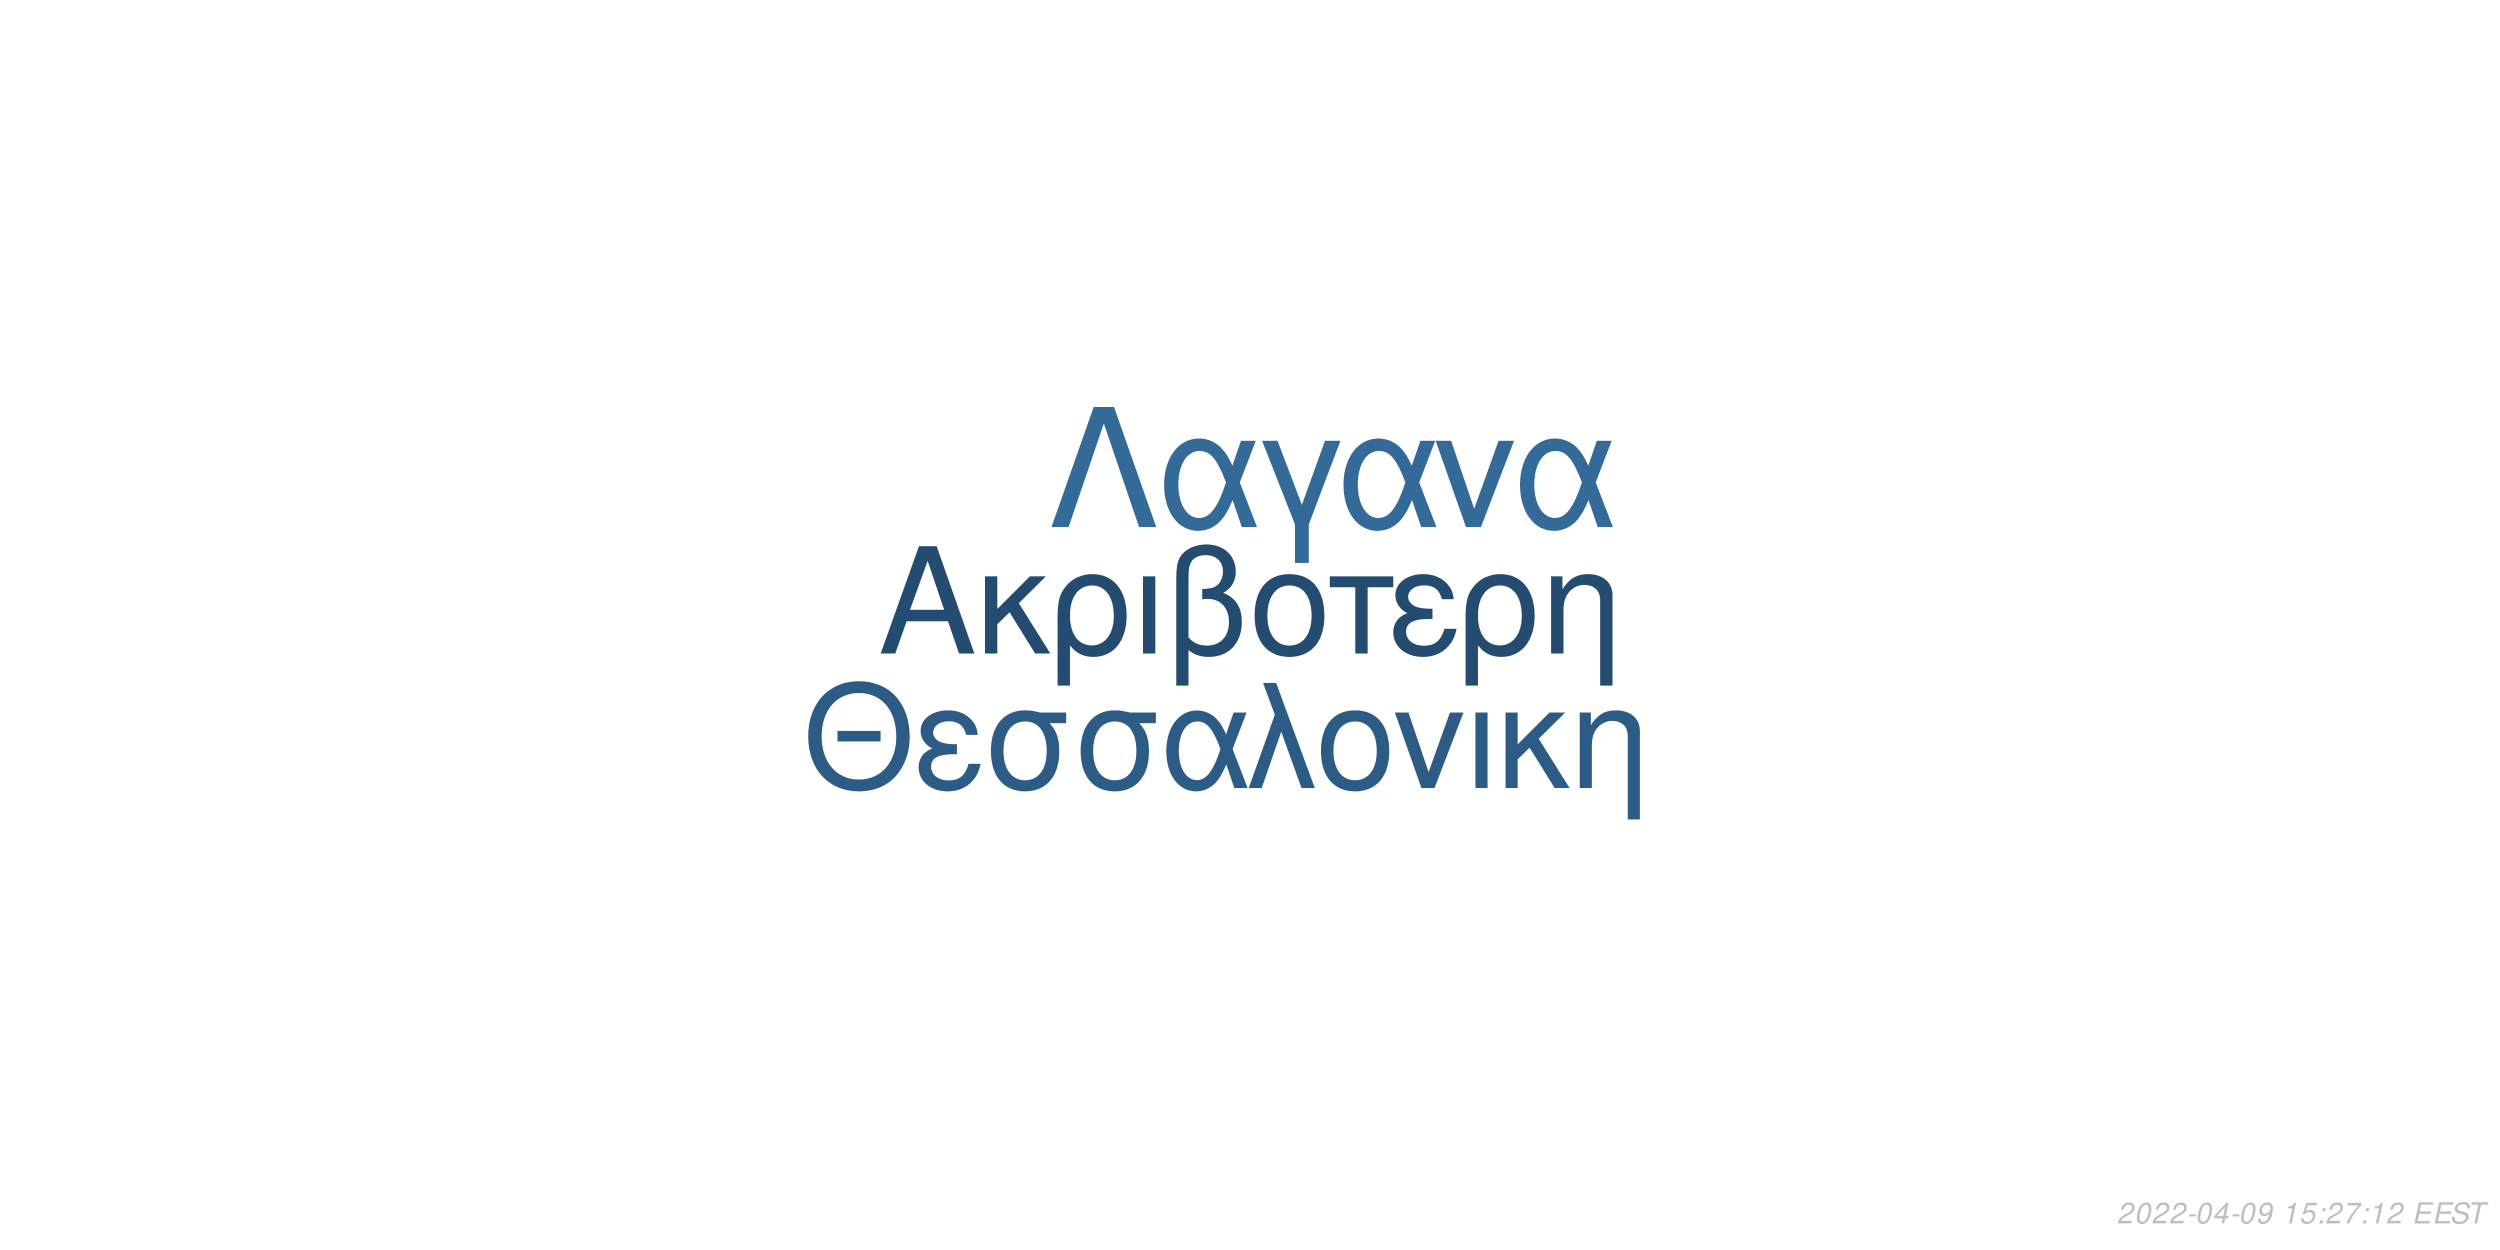
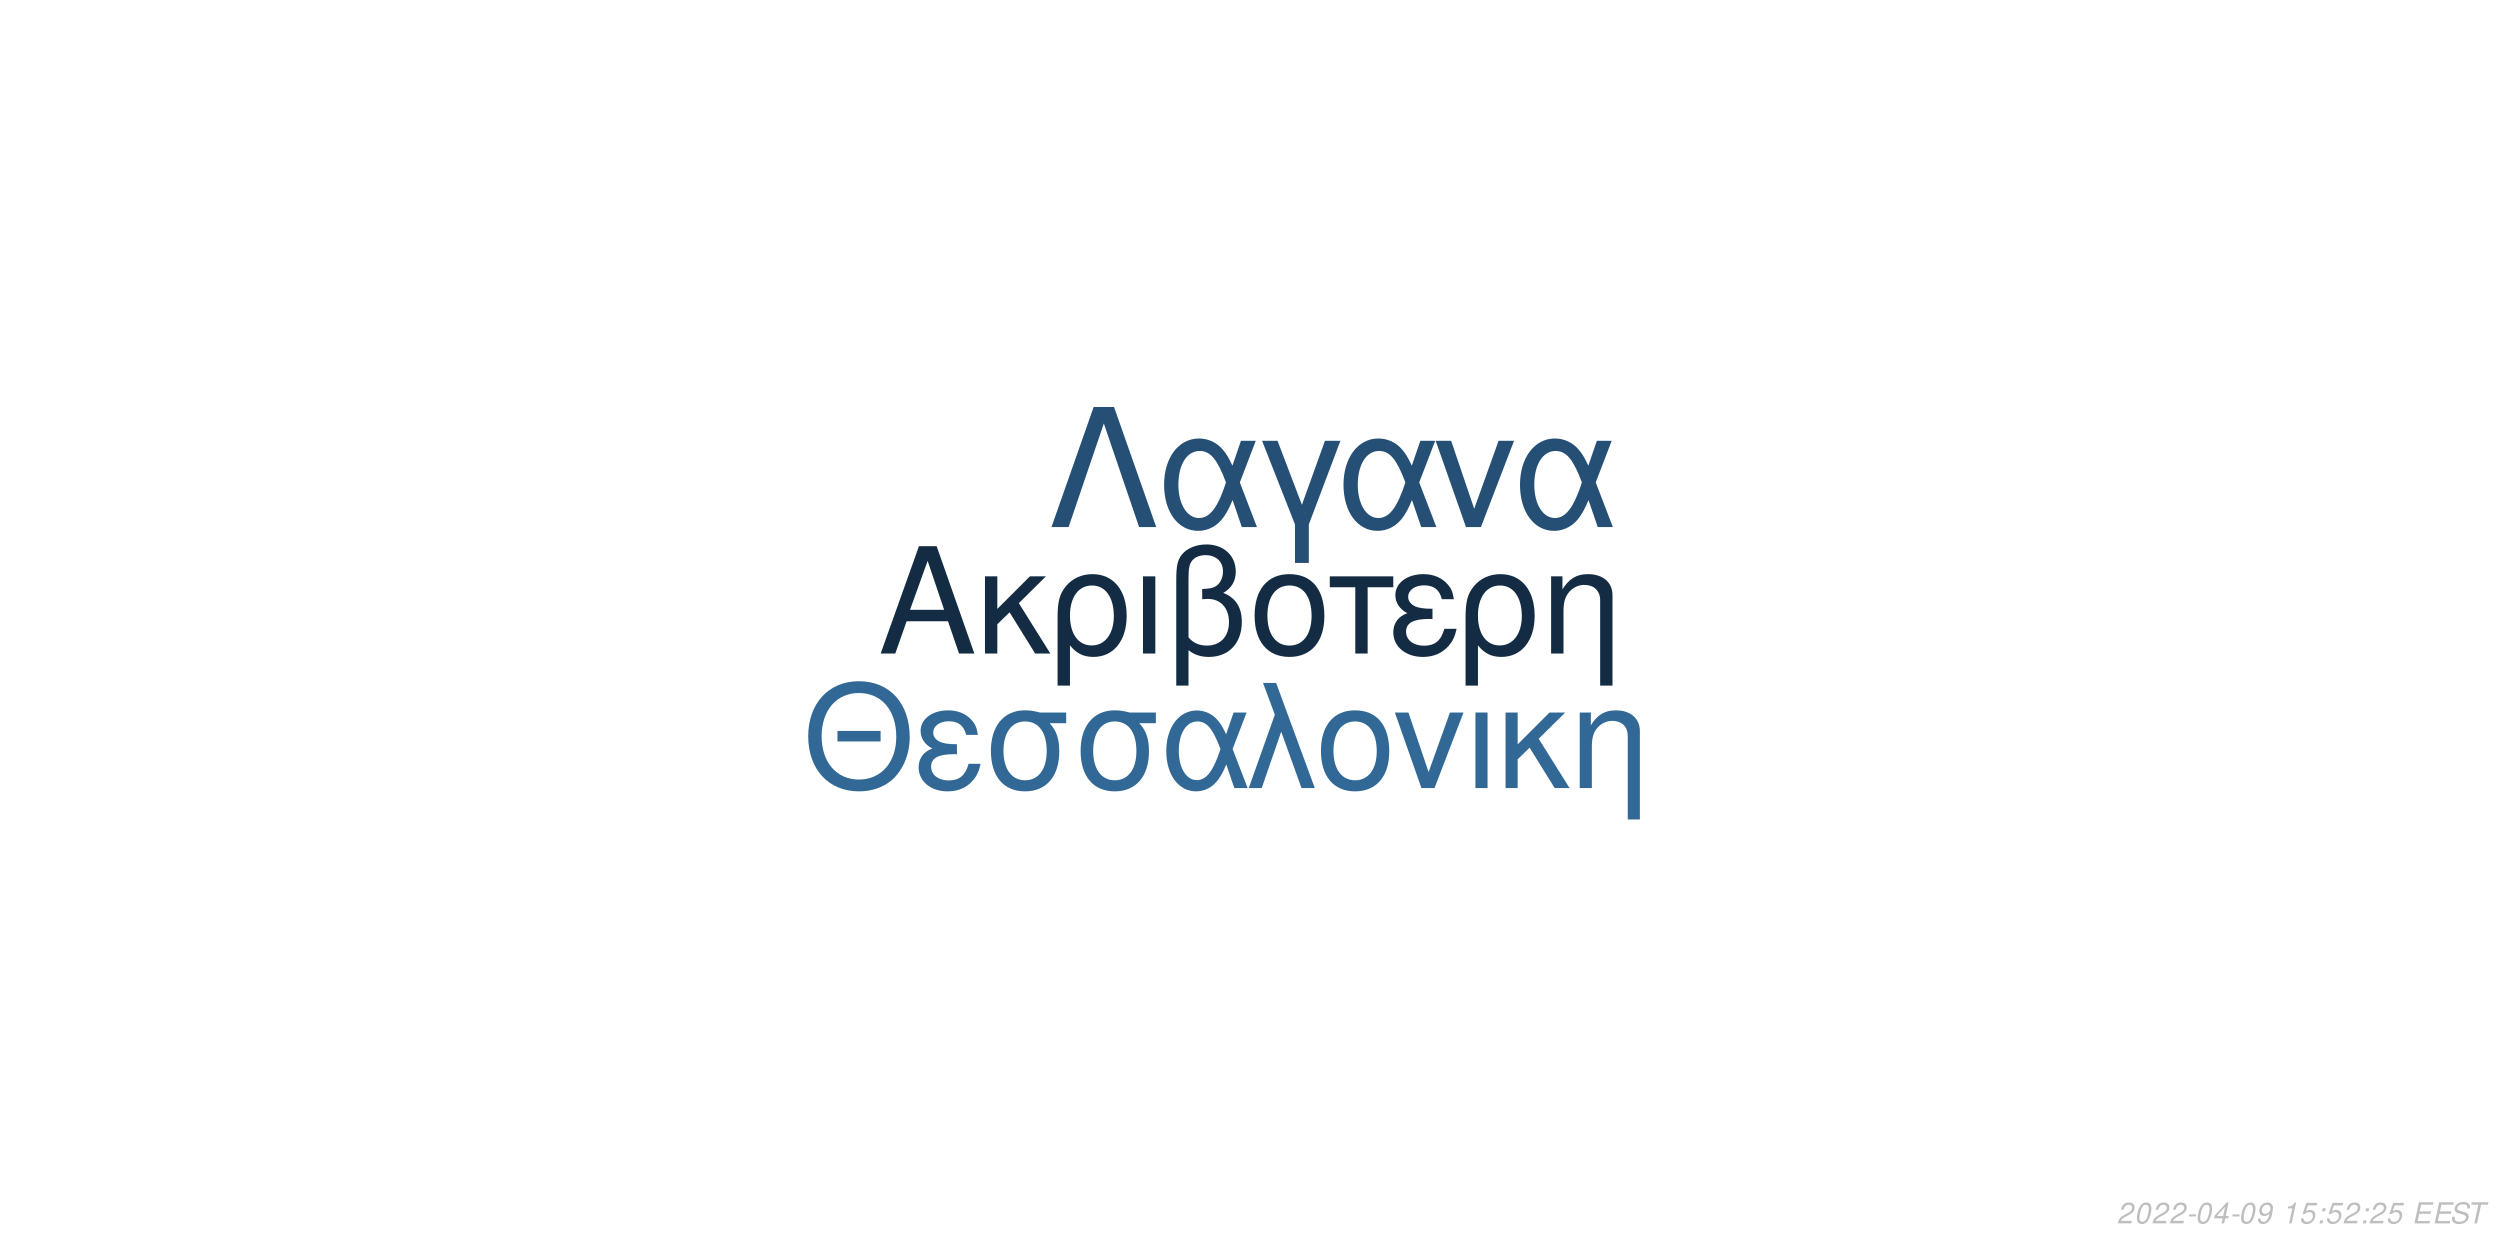
<svg xmlns="http://www.w3.org/2000/svg" xmlns:xlink="http://www.w3.org/1999/xlink" width="864pt" height="432pt" viewBox="0 0 864 432" version="1.1">
  <defs>
    <g>
      <symbol overflow="visible" id="glyph0-0">
        <path style="stroke:none;" d="" />
      </symbol>
      <symbol overflow="visible" id="glyph0-1">
        <path style="stroke:none;" d="M 24.125 -11.141 L 27.938 0 L 33.234 0 L 20.203 -37.094 L 14.094 -37.094 L 0.859 0 L 5.906 0 L 9.828 -11.141 Z M 22.797 -15.109 L 11 -15.109 L 17.094 -32.016 Z M 22.797 -15.109 " />
      </symbol>
      <symbol overflow="visible" id="glyph0-2">
        <path style="stroke:none;" d="M 7.172 -15.422 L 7.172 -26.672 L 2.906 -26.672 L 2.906 0 L 7.172 0 L 7.172 -10.125 L 11.406 -14.25 L 20.25 0 L 25.5 0 L 14.609 -17.406 L 23.969 -26.672 L 18.422 -26.672 Z M 7.172 -15.422 " />
      </symbol>
      <symbol overflow="visible" id="glyph0-3">
        <path style="stroke:none;" d="M 3 11.094 L 7.281 11.094 L 7.281 -2.797 C 9.516 -0.047 11.953 1.172 15.375 1.172 C 22.344 1.172 26.875 -4.422 26.875 -13.031 C 26.875 -21.891 22.297 -27.438 15.062 -27.438 C 11.297 -27.438 7.984 -25.906 5.797 -23.156 C 3.672 -20.516 3 -17.969 3 -12.359 Z M 14.906 -23.516 C 19.547 -23.516 22.438 -19.438 22.438 -12.922 C 22.438 -6.812 19.391 -2.797 14.812 -2.797 C 10.172 -2.797 7.281 -6.766 7.281 -13.125 C 7.281 -19.484 10.234 -23.516 14.906 -23.516 Z M 14.906 -23.516 " />
      </symbol>
      <symbol overflow="visible" id="glyph0-4">
        <path style="stroke:none;" d="M 3.516 0 L 7.781 0 L 7.781 -26.672 L 3.516 -26.672 Z M 3.516 0 " />
      </symbol>
      <symbol overflow="visible" id="glyph0-5">
        <path style="stroke:none;" d="M 4.016 11.094 L 8.25 11.094 L 8.25 -1.172 C 10.172 0.406 12.422 1.172 15.312 1.172 C 22.188 1.172 26.672 -3.609 26.672 -10.891 C 26.672 -15.984 24.578 -19.234 20.25 -20.969 C 23.109 -22.547 24.578 -25.031 24.578 -28.344 C 24.578 -33.844 20.406 -37.703 14.453 -37.703 C 10.938 -37.703 7.734 -36.391 6 -34.25 C 4.484 -32.422 4.016 -30.328 4.016 -25.391 Z M 8.25 -25.656 C 8.25 -29.359 8.5 -30.844 9.469 -32.062 C 10.375 -33.281 12.156 -34 14.094 -34 C 17.812 -34 20.156 -31.812 20.156 -28.297 C 20.156 -25.953 18.984 -23.812 17.297 -23.047 C 16.281 -22.547 15.469 -22.438 12.984 -22.297 L 12.984 -18.781 C 13.734 -18.828 14.344 -18.875 14.969 -18.875 C 19.344 -18.875 22.234 -15.719 22.234 -10.891 C 22.234 -5.906 19.281 -2.75 14.656 -2.75 C 11.953 -2.75 9.922 -3.609 8.25 -5.594 Z M 8.25 -25.656 " />
      </symbol>
      <symbol overflow="visible" id="glyph0-6">
        <path style="stroke:none;" d="M 14.094 -27.438 C 6.562 -27.438 2.094 -22.094 2.094 -13.125 C 2.094 -4.125 6.562 1.172 14.141 1.172 C 21.672 1.172 26.203 -4.172 26.203 -12.922 C 26.203 -22.188 21.828 -27.438 14.094 -27.438 Z M 14.141 -23.516 C 18.938 -23.516 21.781 -19.594 21.781 -12.984 C 21.781 -6.672 18.828 -2.75 14.141 -2.75 C 9.422 -2.75 6.516 -6.672 6.516 -13.125 C 6.516 -19.594 9.422 -23.516 14.141 -23.516 Z M 14.141 -23.516 " />
      </symbol>
      <symbol overflow="visible" id="glyph0-7">
        <path style="stroke:none;" d="M 7.891 0 L 12.156 0 L 12.156 -22.906 L 21.016 -22.906 L 21.016 -26.672 L -0.922 -26.672 L -0.922 -22.906 L 7.891 -22.906 Z M 7.891 0 " />
      </symbol>
      <symbol overflow="visible" id="glyph0-8">
        <path style="stroke:none;" d="M 14.562 -15.469 C 11.344 -15.469 9.562 -15.781 8.297 -16.438 C 6.922 -17.203 6.156 -18.328 6.156 -19.547 C 6.156 -21.891 8.453 -23.562 11.656 -23.562 C 15.062 -23.562 16.953 -22.094 17.812 -18.781 L 21.938 -18.781 C 21.578 -21.266 21.062 -22.5 19.797 -23.922 C 17.812 -26.203 14.906 -27.438 11.453 -27.438 C 5.797 -27.438 1.734 -24.375 1.734 -20.203 C 1.734 -17.609 3.156 -15.375 5.859 -13.938 C 2.797 -12.875 1.016 -10.484 1.016 -7.328 C 1.016 -2.391 5.297 1.172 11.25 1.172 C 14.969 1.172 17.906 -0.109 20.156 -2.641 C 21.578 -4.328 22.297 -5.797 22.906 -8.547 L 18.672 -8.547 C 17.5 -4.422 15.422 -2.703 11.609 -2.703 C 7.938 -2.703 5.438 -4.688 5.438 -7.578 C 5.438 -10.578 7.938 -11.953 13.484 -11.953 C 13.641 -11.953 14.094 -11.953 14.562 -11.906 Z M 14.562 -15.469 " />
      </symbol>
      <symbol overflow="visible" id="glyph0-9">
        <path style="stroke:none;" d="M 3.562 -26.672 L 3.562 0 L 7.844 0 L 7.844 -14.703 C 7.844 -17.906 8.5 -19.891 10.031 -21.531 C 11.406 -22.953 13.188 -23.719 15.062 -23.719 C 18.375 -23.719 20.516 -21.672 20.516 -18.469 L 20.516 11.094 L 24.781 11.094 L 24.781 -20.156 C 24.781 -24.578 21.469 -27.438 16.328 -27.438 C 12.359 -27.438 9.828 -25.906 7.484 -22.188 L 7.484 -26.672 Z M 3.562 -26.672 " />
      </symbol>
      <symbol overflow="visible" id="glyph1-0">
        <path style="stroke:none;" d="" />
      </symbol>
      <symbol overflow="visible" id="glyph1-1">
        <path style="stroke:none;" d="M 26.859 -19.734 L 11.953 -19.734 L 11.953 -16.094 L 26.859 -16.094 Z M 19.328 -36.922 C 8.922 -36.922 1.844 -29.25 1.844 -17.891 C 1.844 -6.484 8.875 1.141 19.391 1.141 C 23.812 1.141 27.703 -0.203 30.641 -2.688 C 34.578 -6.031 36.922 -11.656 36.922 -17.594 C 36.922 -29.297 30 -36.922 19.328 -36.922 Z M 19.328 -32.844 C 27.203 -32.844 32.281 -26.906 32.281 -17.688 C 32.281 -8.922 27.062 -2.938 19.391 -2.938 C 11.609 -2.938 6.484 -8.922 6.484 -17.891 C 6.484 -26.859 11.609 -32.844 19.328 -32.844 Z M 19.328 -32.844 " />
      </symbol>
      <symbol overflow="visible" id="glyph1-2">
        <path style="stroke:none;" d="M 14.25 -15.141 C 11.109 -15.141 9.375 -15.453 8.125 -16.094 C 6.781 -16.844 6.031 -17.938 6.031 -19.141 C 6.031 -21.422 8.266 -23.078 11.406 -23.078 C 14.75 -23.078 16.594 -21.625 17.438 -18.391 L 21.469 -18.391 C 21.125 -20.828 20.625 -22.031 19.391 -23.422 C 17.438 -25.656 14.594 -26.859 11.219 -26.859 C 5.688 -26.859 1.688 -23.875 1.688 -19.781 C 1.688 -17.234 3.094 -15.047 5.734 -13.656 C 2.734 -12.609 1 -10.266 1 -7.172 C 1 -2.344 5.188 1.141 11.016 1.141 C 14.656 1.141 17.547 -0.094 19.734 -2.594 C 21.125 -4.234 21.828 -5.688 22.422 -8.375 L 18.281 -8.375 C 17.141 -4.328 15.094 -2.641 11.359 -2.641 C 7.766 -2.641 5.328 -4.578 5.328 -7.422 C 5.328 -10.359 7.766 -11.703 13.203 -11.703 C 13.359 -11.703 13.797 -11.703 14.25 -11.656 Z M 14.25 -15.141 " />
      </symbol>
      <symbol overflow="visible" id="glyph1-3">
        <path style="stroke:none;" d="M 29 -26.109 L 19.938 -26.109 C 17.594 -26.703 16.438 -26.859 14.703 -26.859 C 7.469 -26.859 2.984 -21.469 2.984 -12.859 C 2.984 -4.031 7.375 1.141 14.797 1.141 C 22.172 1.141 26.609 -4.078 26.609 -12.656 C 26.609 -17.047 25.656 -19.828 23.266 -22.422 L 29 -22.422 Z M 14.797 -23.016 C 19.531 -23.016 22.266 -19.234 22.266 -12.75 C 22.266 -6.531 19.438 -2.688 14.797 -2.688 C 10.172 -2.688 7.328 -6.531 7.328 -12.859 C 7.328 -19.188 10.172 -23.016 14.797 -23.016 Z M 14.797 -23.016 " />
      </symbol>
      <symbol overflow="visible" id="glyph1-4">
        <path style="stroke:none;" d="M 29.344 -26.109 L 24.859 -26.109 L 22.266 -18.578 C 21.125 -21.031 20.484 -22.125 19.328 -23.469 C 17.547 -25.609 14.906 -26.812 12.156 -26.812 C 5.984 -26.812 1.594 -20.984 1.594 -12.812 C 1.594 -4.578 5.828 1.141 11.906 1.141 C 14.953 1.141 17.734 -0.344 19.625 -3.047 C 20.672 -4.531 21.281 -5.688 22.328 -8.172 L 25.109 0 L 29.703 0 L 24.516 -13.5 Z M 20.328 -13.5 C 17.891 -5.922 15.453 -2.734 12.156 -2.734 C 8.516 -2.734 5.922 -6.922 5.922 -12.812 C 5.922 -18.938 8.516 -23.016 12.359 -23.016 C 15.594 -23.016 17.688 -20.531 20.328 -13.5 Z M 20.328 -13.5 " />
      </symbol>
      <symbol overflow="visible" id="glyph1-5">
        <path style="stroke:none;" d="M 1.094 0 L 5.578 0 L 12.312 -19.484 L 19.328 0 L 23.922 0 L 10.562 -36.328 L 6.031 -36.328 L 10.109 -25.359 Z M 1.094 0 " />
      </symbol>
      <symbol overflow="visible" id="glyph1-6">
        <path style="stroke:none;" d="M 13.797 -26.859 C 6.422 -26.859 2.047 -21.625 2.047 -12.859 C 2.047 -4.031 6.422 1.141 13.859 1.141 C 21.234 1.141 25.656 -4.078 25.656 -12.656 C 25.656 -21.719 21.375 -26.859 13.797 -26.859 Z M 13.859 -23.016 C 18.531 -23.016 21.328 -19.188 21.328 -12.703 C 21.328 -6.531 18.438 -2.688 13.859 -2.688 C 9.219 -2.688 6.375 -6.531 6.375 -12.859 C 6.375 -19.188 9.219 -23.016 13.859 -23.016 Z M 13.859 -23.016 " />
      </symbol>
      <symbol overflow="visible" id="glyph1-7">
        <path style="stroke:none;" d="M 14.297 0 L 24.312 -26.109 L 19.625 -26.109 L 12.25 -5.531 L 5.281 -26.109 L 0.594 -26.109 L 9.766 0 Z M 14.297 0 " />
      </symbol>
      <symbol overflow="visible" id="glyph1-8">
        <path style="stroke:none;" d="M 3.438 0 L 7.625 0 L 7.625 -26.109 L 3.438 -26.109 Z M 3.438 0 " />
      </symbol>
      <symbol overflow="visible" id="glyph1-9">
        <path style="stroke:none;" d="M 7.031 -15.094 L 7.031 -26.109 L 2.844 -26.109 L 2.844 0 L 7.031 0 L 7.031 -9.922 L 11.156 -13.953 L 19.828 0 L 24.969 0 L 14.297 -17.047 L 23.469 -26.109 L 18.031 -26.109 Z M 7.031 -15.094 " />
      </symbol>
      <symbol overflow="visible" id="glyph1-10">
        <path style="stroke:none;" d="M 3.484 -26.109 L 3.484 0 L 7.672 0 L 7.672 -14.406 C 7.672 -17.547 8.328 -19.484 9.812 -21.078 C 11.156 -22.469 12.906 -23.219 14.75 -23.219 C 17.984 -23.219 20.078 -21.234 20.078 -18.094 L 20.078 10.859 L 24.266 10.859 L 24.266 -19.734 C 24.266 -24.062 21.031 -26.859 16 -26.859 C 12.109 -26.859 9.609 -25.359 7.328 -21.719 L 7.328 -26.109 Z M 3.484 -26.109 " />
      </symbol>
      <symbol overflow="visible" id="glyph2-0">
        <path style="stroke:none;" d="" />
      </symbol>
      <symbol overflow="visible" id="glyph2-1">
        <path style="stroke:none;" d="M 22.531 -41.484 L 15.484 -41.484 L 0.906 0 L 6.828 0 L 19 -35.797 L 31.188 0 L 37.109 0 Z M 22.531 -41.484 " />
      </symbol>
      <symbol overflow="visible" id="glyph2-2">
        <path style="stroke:none;" d="M 33.516 -29.812 L 28.391 -29.812 L 25.438 -21.219 C 24.125 -24.016 23.391 -25.266 22.078 -26.797 C 20.031 -29.25 17.016 -30.609 13.891 -30.609 C 6.828 -30.609 1.828 -23.953 1.828 -14.625 C 1.828 -5.234 6.656 1.312 13.594 1.312 C 17.078 1.312 20.266 -0.391 22.422 -3.469 C 23.609 -5.172 24.297 -6.484 25.5 -9.328 L 28.688 0 L 33.922 0 L 28 -15.422 Z M 23.219 -15.422 C 20.422 -6.766 17.641 -3.125 13.891 -3.125 C 9.734 -3.125 6.766 -7.906 6.766 -14.625 C 6.766 -21.625 9.734 -26.297 14.109 -26.297 C 17.812 -26.297 20.203 -23.453 23.219 -15.422 Z M 23.219 -15.422 " />
      </symbol>
      <symbol overflow="visible" id="glyph2-3">
        <path style="stroke:none;" d="M 12.062 12.406 L 16.844 12.406 L 16.844 -0.906 L 27.766 -29.812 L 22.422 -29.812 L 14.453 -7.688 L 6.031 -29.812 L 0.688 -29.812 L 12.062 -0.906 Z M 12.062 12.406 " />
      </symbol>
      <symbol overflow="visible" id="glyph2-4">
        <path style="stroke:none;" d="M 16.328 0 L 27.766 -29.812 L 22.422 -29.812 L 14 -6.312 L 6.031 -29.812 L 0.688 -29.812 L 11.156 0 Z M 16.328 0 " />
      </symbol>
      <symbol overflow="visible" id="glyph3-0">
        <path style="stroke:none;" d="" />
      </symbol>
      <symbol overflow="visible" id="glyph3-1">
        <path style="stroke:none;" d="M 5.234 -0.875 L 1.469 -0.875 C 1.641 -1.375 2.203 -1.891 3.109 -2.344 L 4.234 -2.938 C 5.562 -3.625 6.219 -4.469 6.219 -5.484 C 6.219 -5.938 6.062 -6.359 5.797 -6.656 C 5.469 -7.047 4.984 -7.234 4.312 -7.234 C 2.766 -7.234 1.891 -6.453 1.484 -4.734 L 2.375 -4.734 C 2.484 -5.188 2.609 -5.484 2.797 -5.75 C 3.094 -6.203 3.609 -6.453 4.188 -6.453 C 4.891 -6.453 5.344 -6.031 5.344 -5.375 C 5.344 -4.703 4.859 -4.094 4.016 -3.656 L 2.984 -3.125 C 1.234 -2.188 0.797 -1.656 0.344 -0.016 L 5.047 -0.016 Z M 5.234 -0.875 " />
      </symbol>
      <symbol overflow="visible" id="glyph3-2">
        <path style="stroke:none;" d="M 4.203 -7.234 C 3.375 -7.234 2.688 -6.812 2.125 -5.984 C 1.484 -5.047 0.984 -3.188 0.984 -1.734 C 0.984 -1.109 1.172 -0.562 1.484 -0.266 C 1.797 0.047 2.281 0.234 2.766 0.234 C 3.625 0.234 4.281 -0.156 4.859 -1.016 C 5.516 -1.953 6 -3.797 6 -5.266 C 6 -6.5 5.328 -7.234 4.203 -7.234 Z M 4.094 -6.453 C 4.734 -6.453 5.125 -5.984 5.125 -5.156 C 5.125 -4.203 4.781 -2.625 4.406 -1.812 C 3.984 -0.938 3.516 -0.547 2.875 -0.547 C 2.25 -0.547 1.875 -1.031 1.875 -1.828 C 1.875 -2.797 2.203 -4.344 2.594 -5.203 C 2.984 -6.047 3.453 -6.453 4.094 -6.453 Z M 4.094 -6.453 " />
      </symbol>
      <symbol overflow="visible" id="glyph3-3">
        <path style="stroke:none;" d="M 3.516 -3.125 L 1.125 -3.125 L 0.969 -2.406 L 3.359 -2.406 Z M 3.516 -3.125 " />
      </symbol>
      <symbol overflow="visible" id="glyph3-4">
        <path style="stroke:none;" d="M 3.625 -1.75 L 3.266 0 L 4.141 0 L 4.516 -1.75 L 5.562 -1.75 L 5.734 -2.531 L 4.688 -2.531 L 5.688 -7.234 L 5.016 -7.234 L 0.844 -2.672 L 0.641 -1.75 Z M 3.797 -2.531 L 1.594 -2.531 L 4.469 -5.703 Z M 3.797 -2.531 " />
      </symbol>
      <symbol overflow="visible" id="glyph3-5">
        <path style="stroke:none;" d="M 0.844 -1.656 C 0.844 -1.547 0.844 -1.438 0.844 -1.375 C 0.844 -0.406 1.531 0.234 2.578 0.234 C 3.203 0.234 3.766 0.016 4.297 -0.438 C 4.938 -1 5.312 -1.656 5.594 -2.719 C 5.844 -3.672 6.016 -4.766 6.016 -5.375 C 6.016 -5.844 5.844 -6.328 5.547 -6.656 C 5.203 -7.031 4.703 -7.234 4.062 -7.234 C 2.516 -7.234 1.297 -5.938 1.297 -4.266 C 1.297 -3.203 1.984 -2.547 3.047 -2.547 C 3.484 -2.547 3.953 -2.672 4.281 -2.891 C 4.406 -2.984 4.547 -3.078 4.828 -3.344 C 4.438 -1.484 3.703 -0.547 2.703 -0.547 C 2.109 -0.547 1.719 -0.938 1.719 -1.547 L 1.719 -1.656 Z M 3.953 -6.453 C 4.625 -6.453 5.141 -5.953 5.141 -5.281 C 5.141 -4.188 4.312 -3.312 3.297 -3.312 C 2.594 -3.312 2.172 -3.734 2.172 -4.453 C 2.172 -5.562 2.984 -6.453 3.953 -6.453 Z M 3.953 -6.453 " />
      </symbol>
      <symbol overflow="visible" id="glyph3-6">
        <path style="stroke:none;" d="" />
      </symbol>
      <symbol overflow="visible" id="glyph3-7">
        <path style="stroke:none;" d="M 3.703 -5.188 L 2.594 0 L 3.469 0 L 5.016 -7.234 L 4.438 -7.234 C 3.906 -6.156 3.688 -6.016 2.234 -5.812 L 2.109 -5.188 Z M 3.703 -5.188 " />
      </symbol>
      <symbol overflow="visible" id="glyph3-8">
        <path style="stroke:none;" d="M 6.297 -7.094 L 2.594 -7.094 L 1.234 -3.234 L 2.047 -3.234 C 2.656 -3.766 2.938 -3.906 3.531 -3.906 C 4.328 -3.906 4.797 -3.453 4.797 -2.688 C 4.797 -1.438 3.969 -0.547 2.828 -0.547 C 2.031 -0.547 1.609 -0.938 1.578 -1.734 L 0.703 -1.734 L 0.703 -1.516 C 0.703 -0.938 0.844 -0.547 1.188 -0.266 C 1.562 0.062 2.078 0.234 2.703 0.234 C 3.656 0.234 4.391 -0.156 4.984 -0.922 C 5.422 -1.5 5.672 -2.234 5.672 -2.953 C 5.672 -4 4.938 -4.672 3.812 -4.672 C 3.328 -4.672 2.906 -4.547 2.406 -4.234 L 3.109 -6.219 L 6.109 -6.219 Z M 6.297 -7.094 " />
      </symbol>
      <symbol overflow="visible" id="glyph3-9">
        <path style="stroke:none;" d="M 2.359 -1.031 L 1.312 -1.031 L 1.094 0 L 2.141 0 Z M 3.266 -5.234 L 2.219 -5.234 L 2 -4.203 L 3.047 -4.203 Z M 3.266 -5.234 " />
      </symbol>
      <symbol overflow="visible" id="glyph3-10">
-         <path style="stroke:none;" d="M 6.703 -7.094 L 1.953 -7.094 L 1.766 -6.219 L 5.594 -6.219 C 3.344 -3.688 2.266 -2.109 1.375 0 L 2.344 0 C 3.031 -1.906 4.828 -4.594 6.547 -6.281 Z M 6.703 -7.094 " />
+         <path style="stroke:none;" d="M 2.547 -3.312 L 6.5 -3.312 L 6.688 -4.141 L 2.719 -4.141 L 3.219 -6.469 L 7.344 -6.469 L 7.516 -7.297 L 2.453 -7.297 L 0.906 0 L 6.125 0 L 6.297 -0.812 L 2.016 -0.812 Z M 2.547 -3.312 " />
      </symbol>
      <symbol overflow="visible" id="glyph3-11">
-         <path style="stroke:none;" d="M 2.547 -3.312 L 6.5 -3.312 L 6.688 -4.141 L 2.719 -4.141 L 3.219 -6.469 L 7.344 -6.469 L 7.516 -7.297 L 2.453 -7.297 L 0.906 0 L 6.125 0 L 6.297 -0.812 L 2.016 -0.812 Z M 2.547 -3.312 " />
+         <path style="stroke:none;" d="M 7.062 -5.156 C 7.125 -5.438 7.141 -5.562 7.141 -5.703 C 7.141 -6.156 6.938 -6.594 6.594 -6.891 C 6.188 -7.25 5.656 -7.406 4.875 -7.406 C 3.844 -7.406 3.047 -7.125 2.5 -6.562 C 2.094 -6.141 1.781 -5.438 1.781 -4.922 C 1.781 -4.297 2.219 -3.766 2.891 -3.562 L 4.594 -3.094 C 5.406 -2.859 5.734 -2.578 5.734 -2.094 C 5.734 -1.781 5.547 -1.406 5.266 -1.141 C 4.844 -0.766 4.266 -0.578 3.453 -0.578 C 2.328 -0.578 1.812 -0.984 1.812 -1.906 C 1.812 -2.047 1.812 -2.125 1.844 -2.312 L 0.984 -2.312 C 0.906 -2.062 0.891 -1.906 0.891 -1.688 C 0.891 -0.484 1.797 0.234 3.297 0.234 C 4.359 0.234 5.234 -0.062 5.812 -0.609 C 6.344 -1.078 6.688 -1.797 6.688 -2.375 C 6.688 -2.641 6.609 -2.906 6.453 -3.156 C 6.234 -3.5 5.938 -3.703 5.469 -3.828 L 3.75 -4.312 C 2.984 -4.547 2.734 -4.734 2.734 -5.188 C 2.734 -5.547 2.875 -5.844 3.188 -6.109 C 3.547 -6.438 4.031 -6.594 4.703 -6.594 C 5.266 -6.594 5.688 -6.484 5.906 -6.297 C 6.094 -6.125 6.219 -5.797 6.219 -5.516 C 6.219 -5.422 6.203 -5.344 6.188 -5.156 Z M 7.062 -5.156 " />
      </symbol>
      <symbol overflow="visible" id="glyph3-12">
-         <path style="stroke:none;" d="M 7.062 -5.156 C 7.125 -5.438 7.141 -5.562 7.141 -5.703 C 7.141 -6.156 6.938 -6.594 6.594 -6.891 C 6.188 -7.25 5.656 -7.406 4.875 -7.406 C 3.844 -7.406 3.047 -7.125 2.5 -6.562 C 2.094 -6.141 1.781 -5.438 1.781 -4.922 C 1.781 -4.297 2.219 -3.766 2.891 -3.562 L 4.594 -3.094 C 5.406 -2.859 5.734 -2.578 5.734 -2.094 C 5.734 -1.781 5.547 -1.406 5.266 -1.141 C 4.844 -0.766 4.266 -0.578 3.453 -0.578 C 2.328 -0.578 1.812 -0.984 1.812 -1.906 C 1.812 -2.047 1.812 -2.125 1.844 -2.312 L 0.984 -2.312 C 0.906 -2.062 0.891 -1.906 0.891 -1.688 C 0.891 -0.484 1.797 0.234 3.297 0.234 C 4.359 0.234 5.234 -0.062 5.812 -0.609 C 6.344 -1.078 6.688 -1.797 6.688 -2.375 C 6.688 -2.641 6.609 -2.906 6.453 -3.156 C 6.234 -3.5 5.938 -3.703 5.469 -3.828 L 3.75 -4.312 C 2.984 -4.547 2.734 -4.734 2.734 -5.188 C 2.734 -5.547 2.875 -5.844 3.188 -6.109 C 3.547 -6.438 4.031 -6.594 4.703 -6.594 C 5.266 -6.594 5.688 -6.484 5.906 -6.297 C 6.094 -6.125 6.219 -5.797 6.219 -5.516 C 6.219 -5.422 6.203 -5.344 6.188 -5.156 Z M 7.062 -5.156 " />
-       </symbol>
-       <symbol overflow="visible" id="glyph3-13">
        <path style="stroke:none;" d="M 4.938 -6.469 L 7.312 -6.469 L 7.484 -7.297 L 1.75 -7.297 L 1.578 -6.469 L 3.984 -6.469 L 2.609 0 L 3.547 0 Z M 4.938 -6.469 " />
      </symbol>
    </g>
  </defs>
  <g id="surface1">
    <rect x="0" y="0" width="864" height="432" style="fill:rgb(100%,100%,100%);fill-opacity:1;stroke:none;" />
-     <g style="fill:rgb(14.118%,29.804%,43.922%);fill-opacity:1;">
+     <g style="fill:rgb(7.451%,17.255%,26.667%);fill-opacity:1;">
      <use xlink:href="#glyph0-1" x="303.5" y="225.861" />
      <use xlink:href="#glyph0-2" x="337.5" y="225.861" />
      <use xlink:href="#glyph0-3" x="362.5" y="225.861" />
      <use xlink:href="#glyph0-4" x="391.5" y="225.861" />
      <use xlink:href="#glyph0-5" x="402.5" y="225.861" />
      <use xlink:href="#glyph0-6" x="431.5" y="225.861" />
      <use xlink:href="#glyph0-7" x="460.5" y="225.861" />
      <use xlink:href="#glyph0-8" x="480.5" y="225.861" />
      <use xlink:href="#glyph0-3" x="503.5" y="225.861" />
      <use xlink:href="#glyph0-9" x="532.5" y="225.861" />
    </g>
-     <g style="fill:rgb(17.255%,36.078%,52.157%);fill-opacity:1;">
+     <g style="fill:rgb(19.608%,40.784%,58.431%);fill-opacity:1;">
      <use xlink:href="#glyph1-1" x="277.473" y="272.354" />
      <use xlink:href="#glyph1-2" x="316.473" y="272.354" />
      <use xlink:href="#glyph1-3" x="339.473" y="272.354" />
      <use xlink:href="#glyph1-3" x="370.473" y="272.354" />
      <use xlink:href="#glyph1-4" x="401.473" y="272.354" />
      <use xlink:href="#glyph1-5" x="430.473" y="272.354" />
      <use xlink:href="#glyph1-6" x="454.473" y="272.354" />
      <use xlink:href="#glyph1-7" x="481.473" y="272.354" />
      <use xlink:href="#glyph1-8" x="506.473" y="272.354" />
      <use xlink:href="#glyph1-9" x="517.473" y="272.354" />
      <use xlink:href="#glyph1-10" x="542.473" y="272.354" />
    </g>
-     <g style="fill:rgb(20%,41.569%,59.608%);fill-opacity:1;">
+     <g style="fill:rgb(14.51%,30.98%,45.49%);fill-opacity:1;">
      <use xlink:href="#glyph2-1" x="362.484" y="182.152" />
      <use xlink:href="#glyph2-2" x="400.484" y="182.152" />
      <use xlink:href="#glyph2-3" x="435.484" y="182.152" />
      <use xlink:href="#glyph2-2" x="462.484" y="182.152" />
      <use xlink:href="#glyph2-4" x="495.484" y="182.152" />
      <use xlink:href="#glyph2-2" x="523.484" y="182.152" />
    </g>
    <g style="fill:rgb(74.51%,74.51%,74.51%);fill-opacity:1;">
      <use xlink:href="#glyph3-1" x="731.52" y="422.81" />
      <use xlink:href="#glyph3-2" x="737.52" y="422.81" />
      <use xlink:href="#glyph3-1" x="743.52" y="422.81" />
      <use xlink:href="#glyph3-1" x="749.52" y="422.81" />
      <use xlink:href="#glyph3-3" x="755.52" y="422.81" />
      <use xlink:href="#glyph3-2" x="758.52" y="422.81" />
      <use xlink:href="#glyph3-4" x="764.52" y="422.81" />
      <use xlink:href="#glyph3-3" x="770.52" y="422.81" />
      <use xlink:href="#glyph3-2" x="773.52" y="422.81" />
      <use xlink:href="#glyph3-5" x="779.52" y="422.81" />
      <use xlink:href="#glyph3-6" x="785.52" y="422.81" />
      <use xlink:href="#glyph3-7" x="788.52" y="422.81" />
      <use xlink:href="#glyph3-8" x="794.52" y="422.81" />
      <use xlink:href="#glyph3-9" x="800.52" y="422.81" />
-       <use xlink:href="#glyph3-1" x="803.52" y="422.81" />
-       <use xlink:href="#glyph3-10" x="809.52" y="422.81" />
+       <use xlink:href="#glyph3-8" x="803.52" y="422.81" />
+       <use xlink:href="#glyph3-1" x="809.52" y="422.81" />
      <use xlink:href="#glyph3-9" x="815.52" y="422.81" />
-       <use xlink:href="#glyph3-7" x="818.52" y="422.81" />
-       <use xlink:href="#glyph3-1" x="824.52" y="422.81" />
+       <use xlink:href="#glyph3-1" x="818.52" y="422.81" />
+       <use xlink:href="#glyph3-8" x="824.52" y="422.81" />
      <use xlink:href="#glyph3-6" x="830.52" y="422.81" />
-       <use xlink:href="#glyph3-11" x="833.52" y="422.81" />
-       <use xlink:href="#glyph3-11" x="840.52" y="422.81" />
-       <use xlink:href="#glyph3-12" x="846.52" y="422.81" />
-       <use xlink:href="#glyph3-13" x="852.52" y="422.81" />
+       <use xlink:href="#glyph3-10" x="833.52" y="422.81" />
+       <use xlink:href="#glyph3-10" x="840.52" y="422.81" />
+       <use xlink:href="#glyph3-11" x="846.52" y="422.81" />
+       <use xlink:href="#glyph3-12" x="852.52" y="422.81" />
    </g>
  </g>
</svg>
